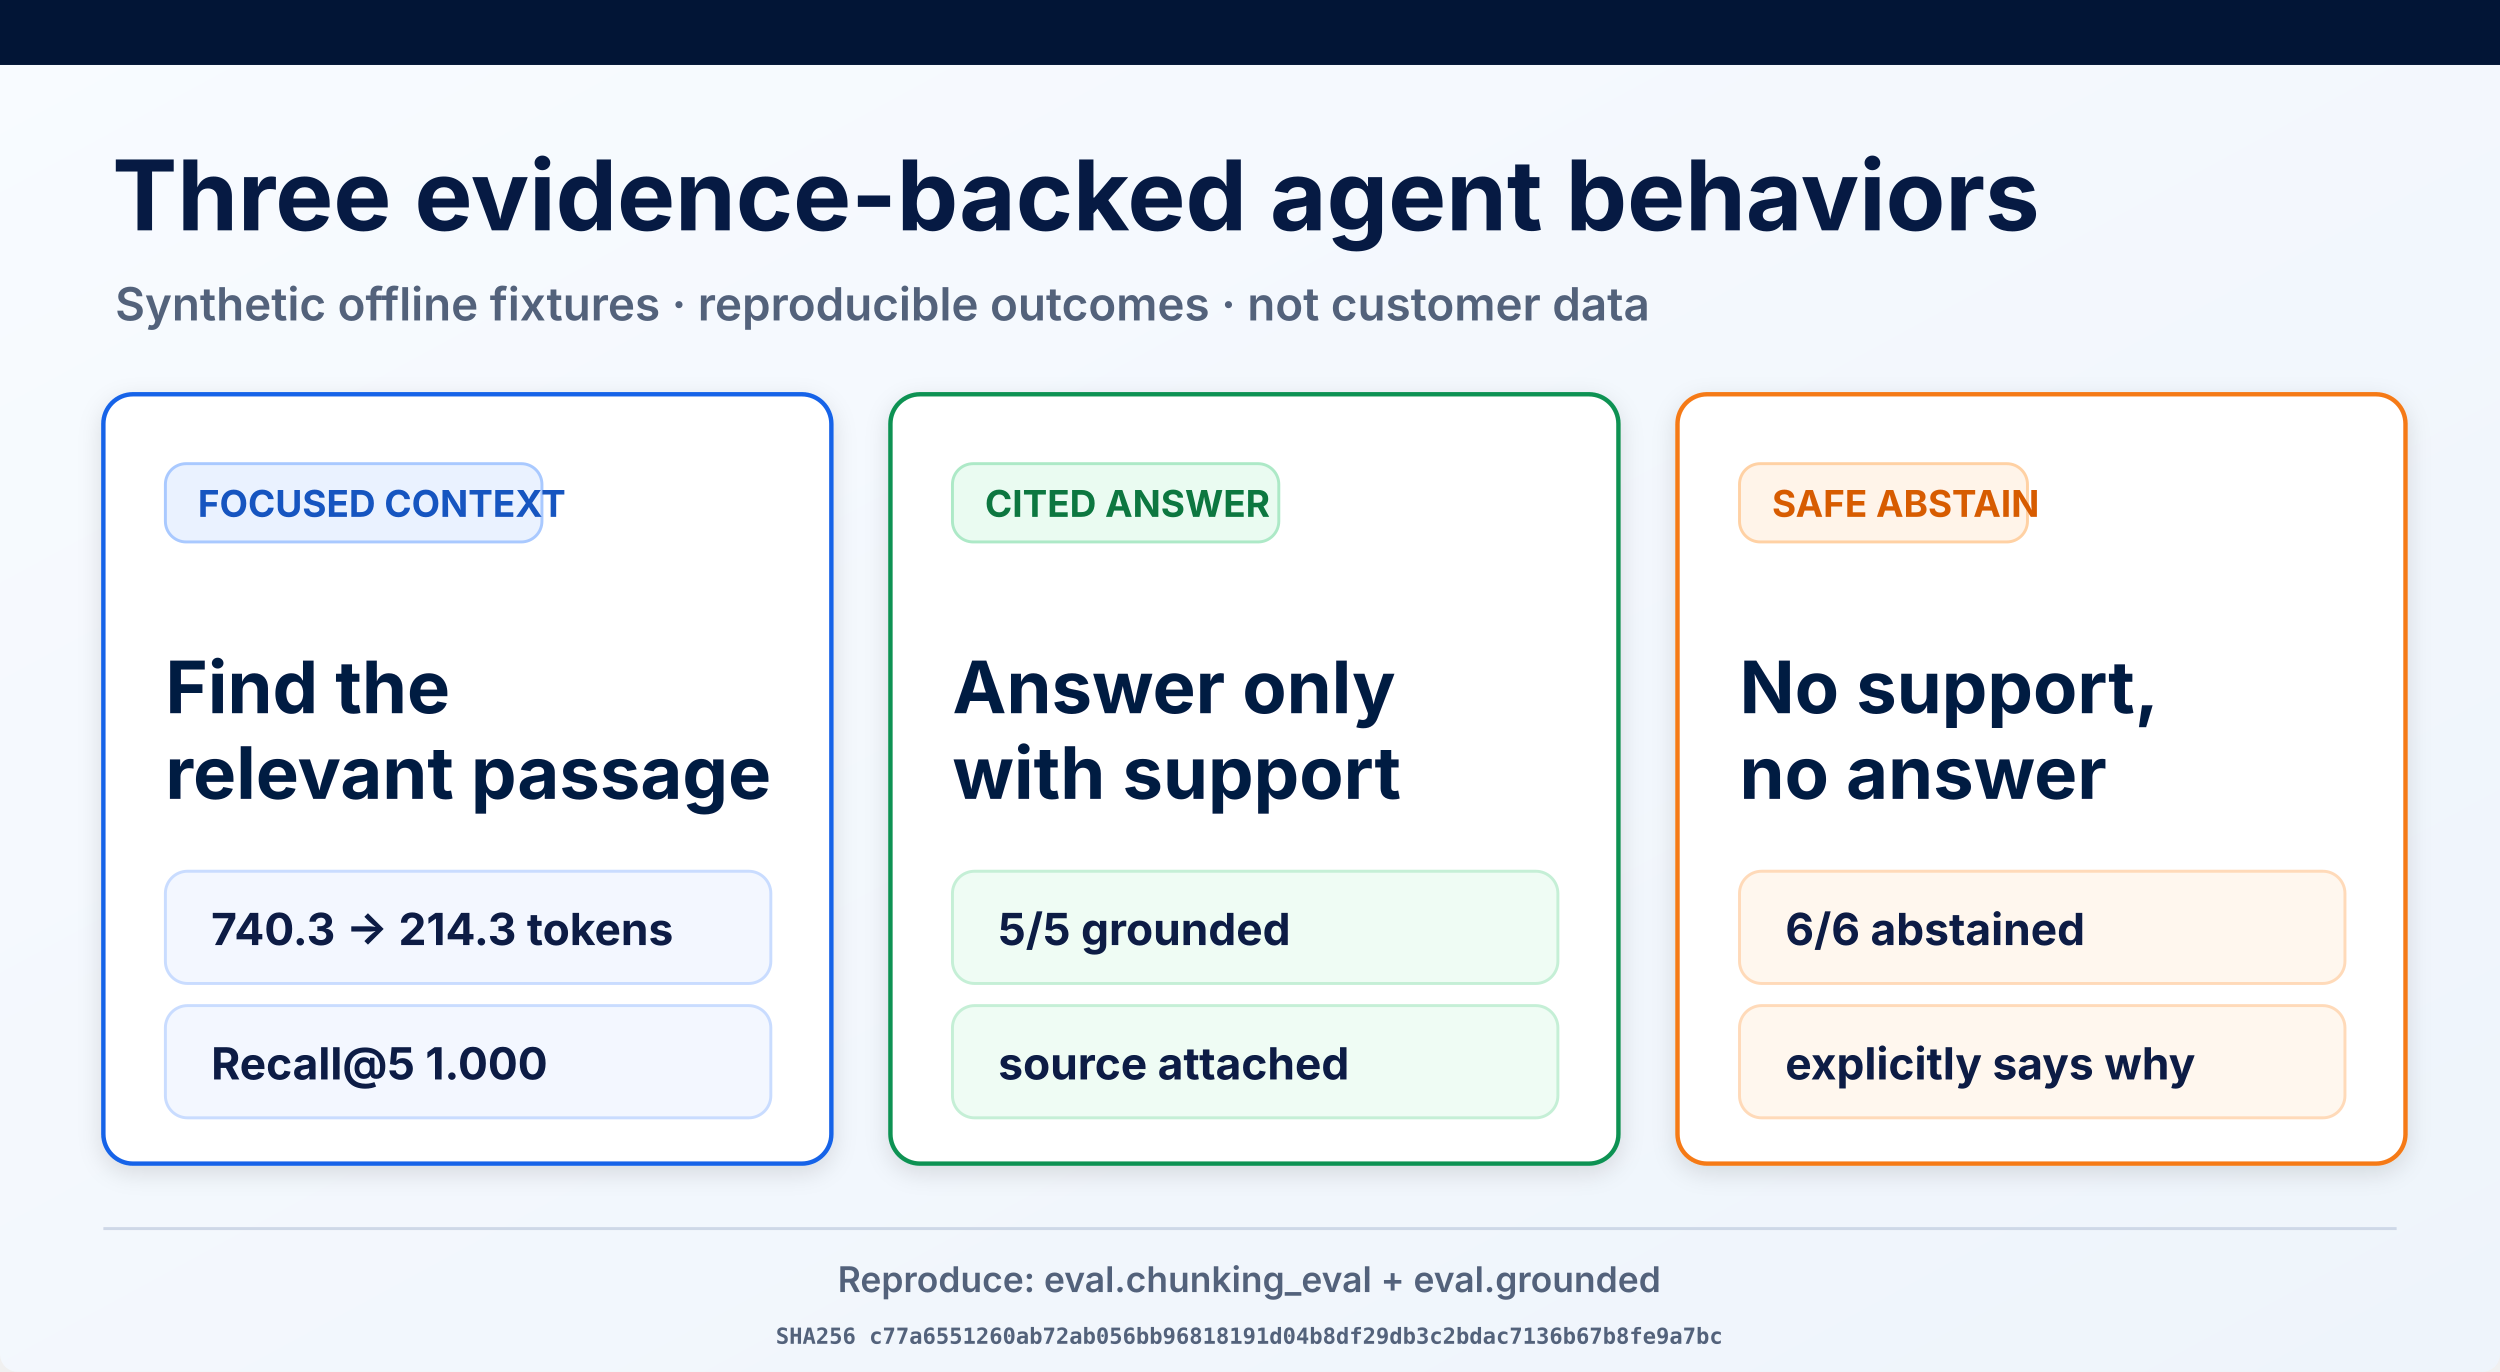
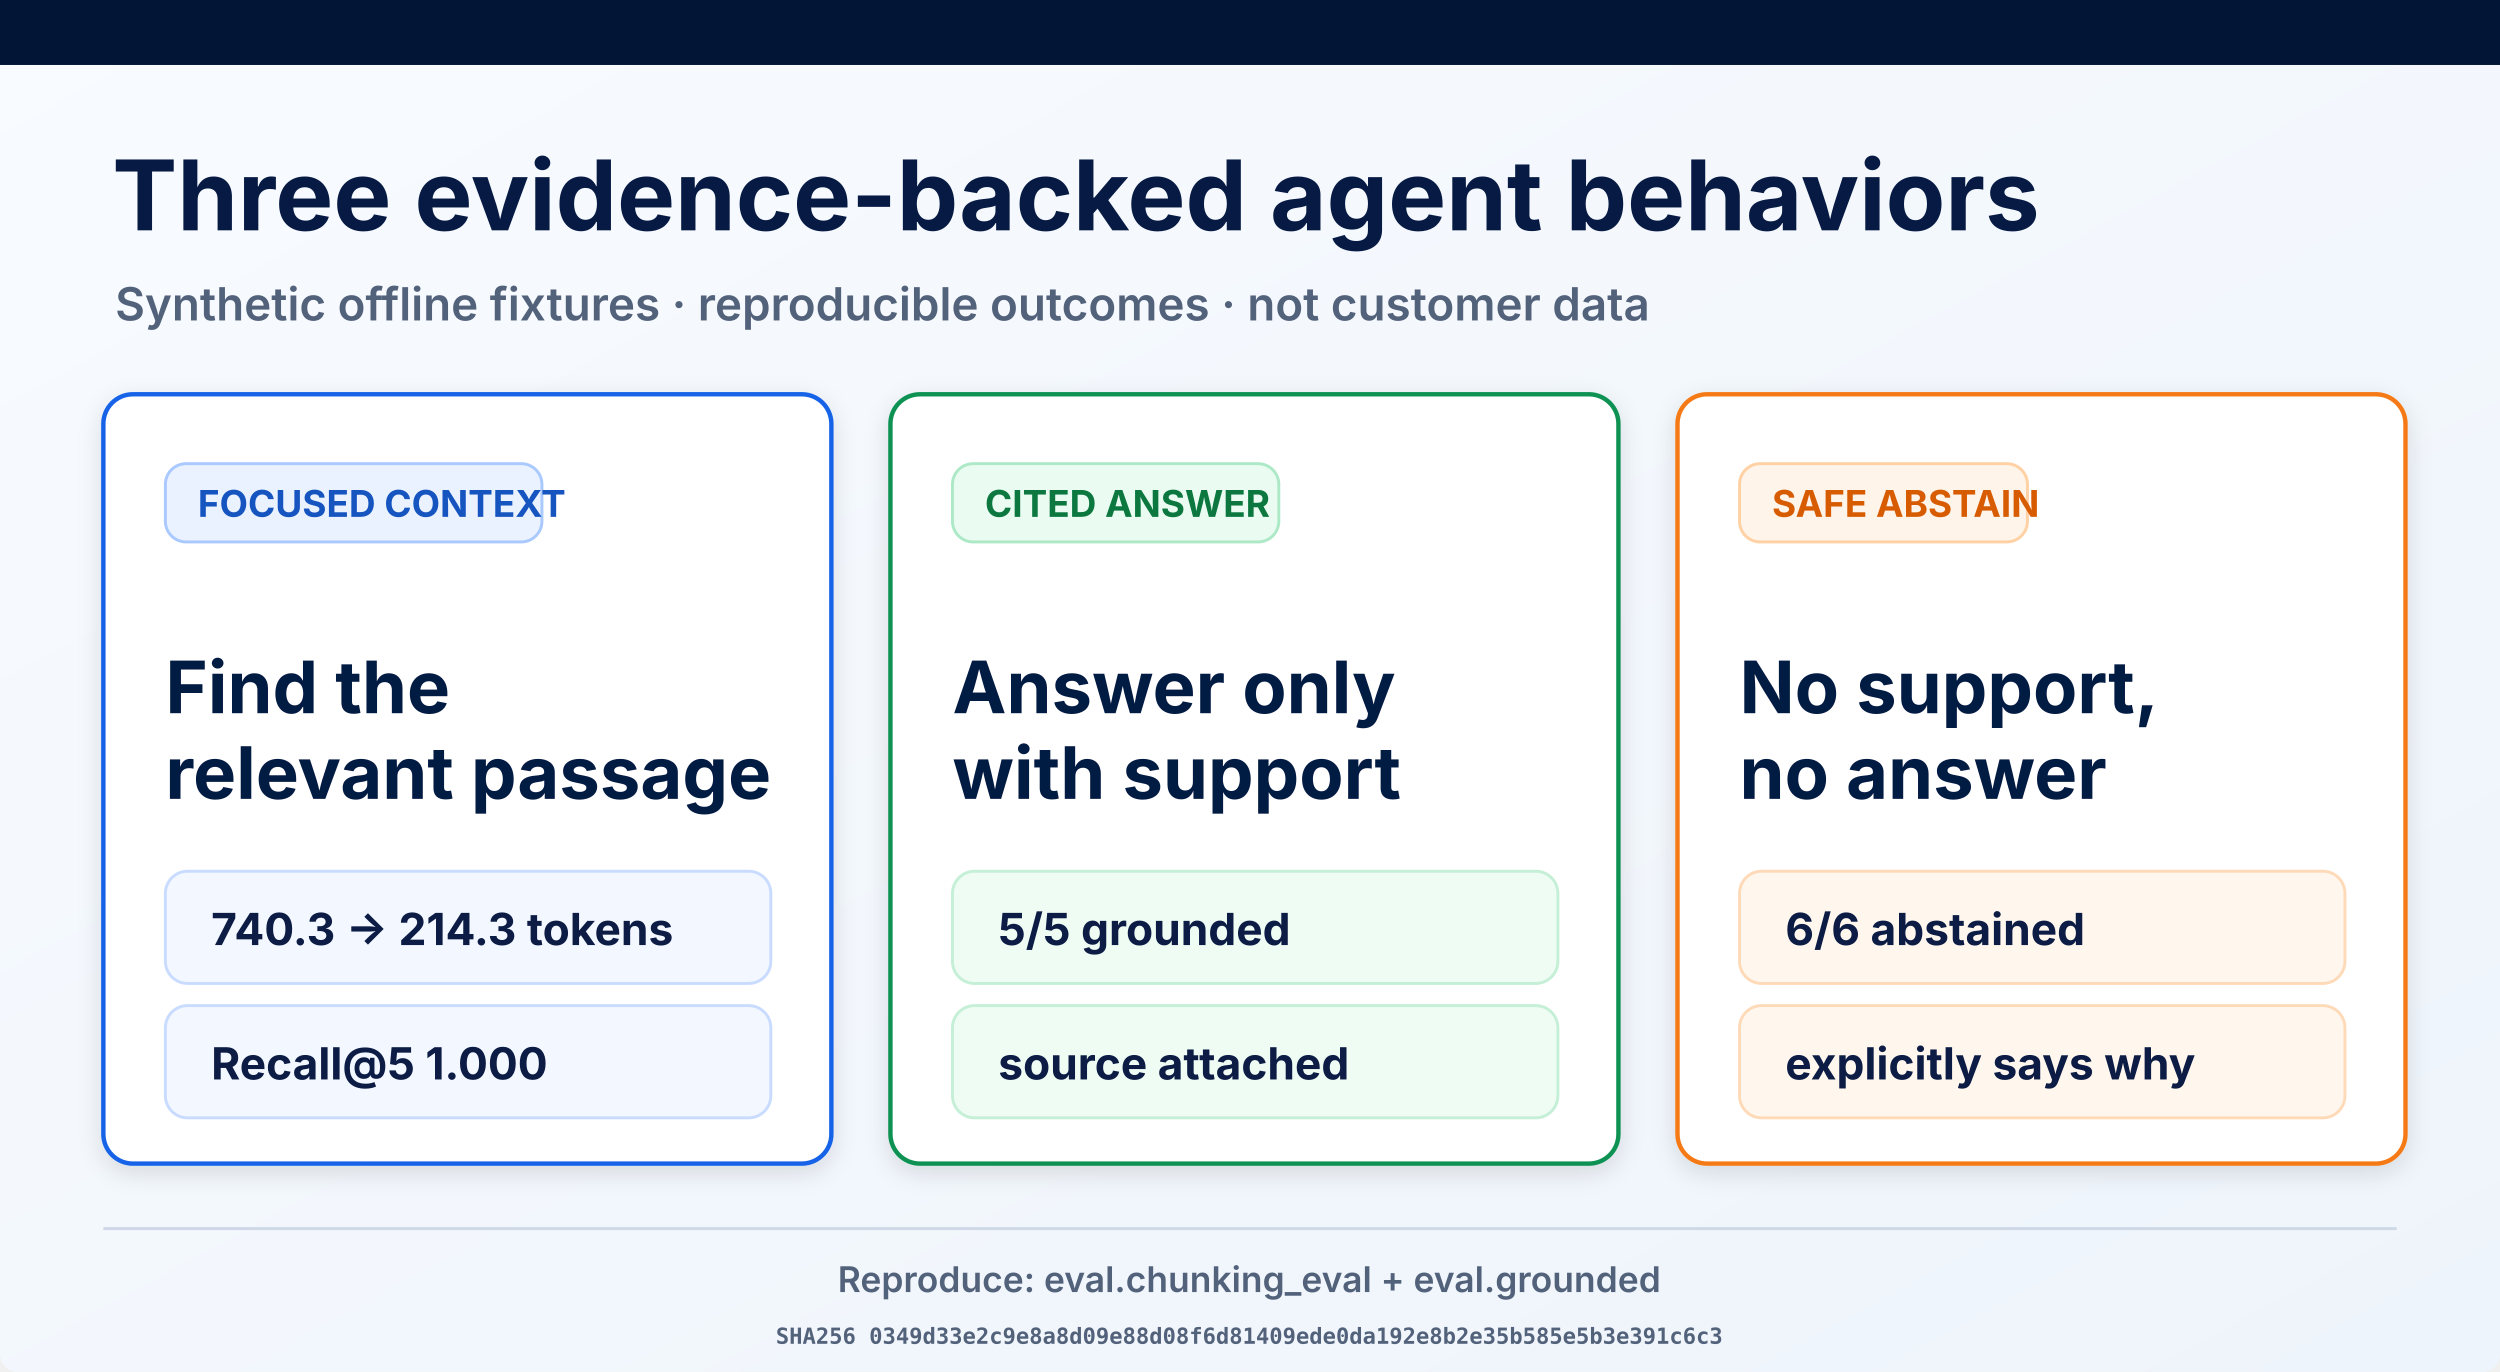
<svg xmlns="http://www.w3.org/2000/svg" width="1693" height="929" viewBox="0 0 1693 929" role="img" aria-labelledby="title desc">
  <defs>
    <linearGradient id="page" x1="0" y1="0" x2="1" y2="1">
      <stop offset="0" stop-color="#f8fbff" />
      <stop offset="1" stop-color="#eef4fb" />
    </linearGradient>
    <filter id="shadow" x="-10%" y="-10%" width="120%" height="130%">
      <feDropShadow dx="0" dy="5" stdDeviation="8" flood-opacity=".12" />
    </filter>
  </defs>
  <rect width="1693" height="929" rx="12" fill="url(#page)" />
  <rect width="1693" height="44" fill="#021536" />
  <text x="76" y="156" font-family="Inter, Arial, sans-serif" font-size="66" font-weight="700" fill="#061a43">Three evidence-backed agent behaviors</text>
  <text x="78" y="217" font-family="Inter, Arial, sans-serif" font-size="31" font-weight="600" fill="#53627b">Synthetic offline fixtures · reproducible outcomes · not customer data</text>
  <g filter="url(#shadow)">
    <rect x="70" y="267" width="493" height="521" rx="20" fill="#fff" stroke="#1763e8" stroke-width="3" />
    <rect x="112" y="314" width="255" height="53" rx="14" fill="#eaf2ff" stroke="#a9c9ff" stroke-width="2" />
    <text x="134" y="350" font-family="Inter, Arial, sans-serif" font-size="25" font-weight="700" fill="#1554c0">FOCUSED CONTEXT</text>
    <text x="112" y="483" font-family="Inter, Arial, sans-serif" font-size="49" font-weight="700" fill="#061a43">Find the</text>
    <text x="112" y="541" font-family="Inter, Arial, sans-serif" font-size="49" font-weight="700" fill="#061a43">relevant passage</text>
    <rect x="112" y="590" width="410" height="76" rx="15" fill="#f3f7ff" stroke="#c9dcff" stroke-width="2" />
    <text x="143" y="640" font-family="Inter, Arial, sans-serif" font-size="30" font-weight="700" fill="#0a1b44">740.3 → 214.3 tokens</text>
    <rect x="112" y="681" width="410" height="76" rx="15" fill="#f3f7ff" stroke="#c9dcff" stroke-width="2" />
    <text x="143" y="731" font-family="Inter, Arial, sans-serif" font-size="30" font-weight="700" fill="#0a1b44">Recall@5 1.000</text>
  </g>
  <g filter="url(#shadow)">
    <rect x="603" y="267" width="493" height="521" rx="20" fill="#fff" stroke="#109252" stroke-width="3" />
    <rect x="645" y="314" width="221" height="53" rx="14" fill="#eafbf1" stroke="#ade9c7" stroke-width="2" />
    <text x="667" y="350" font-family="Inter, Arial, sans-serif" font-size="25" font-weight="700" fill="#08773f">CITED ANSWER</text>
    <text x="645" y="483" font-family="Inter, Arial, sans-serif" font-size="49" font-weight="700" fill="#061a43">Answer only</text>
    <text x="645" y="541" font-family="Inter, Arial, sans-serif" font-size="49" font-weight="700" fill="#061a43">with support</text>
    <rect x="645" y="590" width="410" height="76" rx="15" fill="#effcf4" stroke="#c5efd6" stroke-width="2" />
    <text x="676" y="640" font-family="Inter, Arial, sans-serif" font-size="30" font-weight="700" fill="#0a1b44">5/5 grounded</text>
    <rect x="645" y="681" width="410" height="76" rx="15" fill="#effcf4" stroke="#c5efd6" stroke-width="2" />
    <text x="676" y="731" font-family="Inter, Arial, sans-serif" font-size="30" font-weight="700" fill="#0a1b44">source attached</text>
  </g>
  <g filter="url(#shadow)">
    <rect x="1136" y="267" width="493" height="521" rx="20" fill="#fff" stroke="#f57a19" stroke-width="3" />
    <rect x="1178" y="314" width="195" height="53" rx="14" fill="#fff4e9" stroke="#ffd1a4" stroke-width="2" />
    <text x="1200" y="350" font-family="Inter, Arial, sans-serif" font-size="25" font-weight="700" fill="#d75c06">SAFE ABSTAIN</text>
    <text x="1178" y="483" font-family="Inter, Arial, sans-serif" font-size="49" font-weight="700" fill="#061a43">No support,</text>
    <text x="1178" y="541" font-family="Inter, Arial, sans-serif" font-size="49" font-weight="700" fill="#061a43">no answer</text>
    <rect x="1178" y="590" width="410" height="76" rx="15" fill="#fff7ee" stroke="#ffdab9" stroke-width="2" />
    <text x="1209" y="640" font-family="Inter, Arial, sans-serif" font-size="30" font-weight="700" fill="#0a1b44">6/6 abstained</text>
    <rect x="1178" y="681" width="410" height="76" rx="15" fill="#fff7ee" stroke="#ffdab9" stroke-width="2" />
    <text x="1209" y="731" font-family="Inter, Arial, sans-serif" font-size="30" font-weight="700" fill="#0a1b44">explicitly says why</text>
  </g>
  <line x1="70" y1="832" x2="1623" y2="832" stroke="#ced8e7" stroke-width="2" />
  <text x="846" y="875" text-anchor="middle" font-family="Inter, Arial, sans-serif" font-size="24" font-weight="600" fill="#53627b">Reproduce: eval.chunking_eval + eval.grounded</text>
-   <text x="846" y="910" text-anchor="middle" font-family="ui-monospace, monospace" font-size="15" font-weight="600" fill="#53627b">SHA256 c77a6551260ab72ab056bb96818191d04b8df29db3c2bdac7136b67b8fe9a7bc</text>
+   <text x="846" y="910" text-anchor="middle" font-family="ui-monospace, monospace" font-size="15" font-weight="600" fill="#53627b">SHA256 0349d33e2c9e8a8d09e88d08f6d81409ede0da192e8b2e35b585e5b3e391c6c3</text>
</svg>
